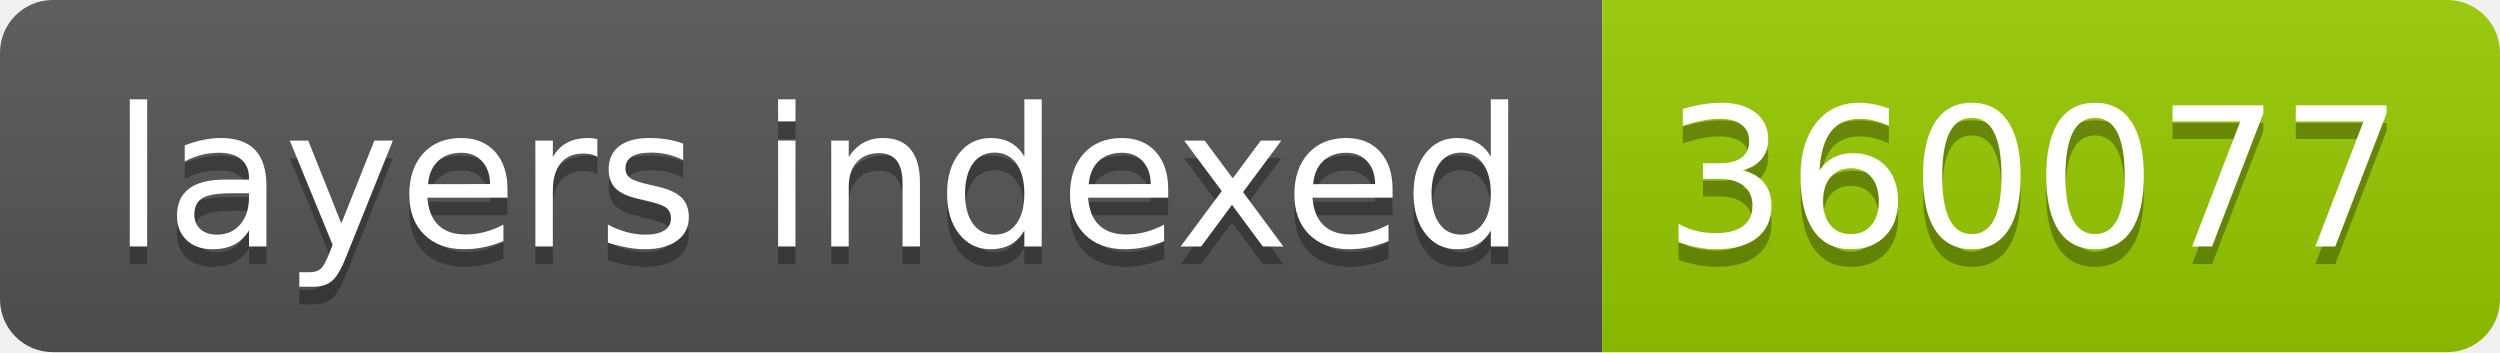
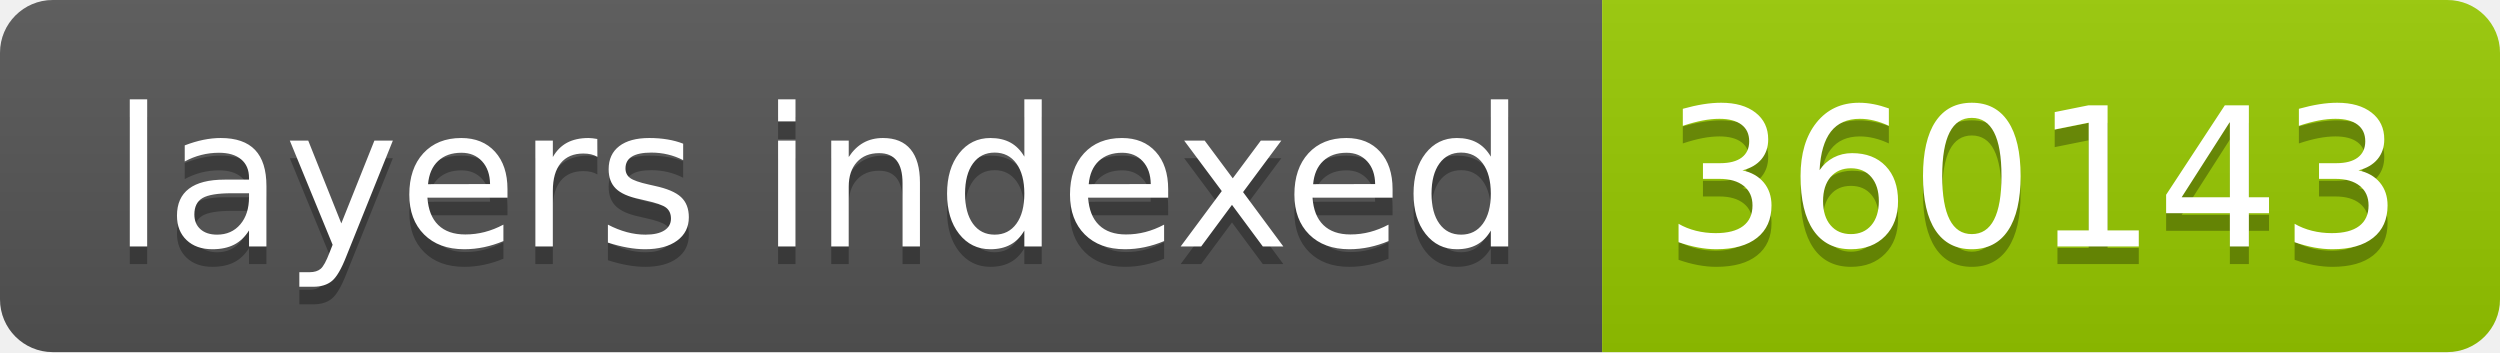
- <svg xmlns="http://www.w3.org/2000/svg" width="142" height="20" role="img" aria-label="layers indexed: 360077">
+ <svg xmlns="http://www.w3.org/2000/svg" width="142" height="20" role="img" aria-label="layers indexed: 360143">
  <linearGradient id="s" x2="0" y2="100%">
    <stop offset="0" stop-color="#bbb" stop-opacity=".1" />
    <stop offset="1" stop-opacity=".1" />
  </linearGradient>
  <clipPath id="r">
    <rect width="142" height="20" rx="3" fill="#fff" />
  </clipPath>
  <g clip-path="url(#r)">
    <rect width="91" height="20" fill="#555" />
    <rect x="91" width="51" height="20" fill="#97ca00" />
    <rect width="142" height="20" fill="url(#s)" />
  </g>
  <g fill="#fff" text-anchor="middle" font-family="Verdana,Geneva,DejaVu Sans,sans-serif" text-rendering="geometricPrecision" font-size="110">
    <text aria-hidden="true" x="465" y="150" fill="#010101" fill-opacity=".3" transform="scale(.1)" textLength="810">layers indexed</text>
    <text x="465" y="140" transform="scale(.1)" fill="#fff" textLength="810">layers indexed</text>
-     <text aria-hidden="true" x="1155" y="150" fill="#010101" fill-opacity=".3" transform="scale(.1)" textLength="410">360077</text>
-     <text x="1155" y="140" transform="scale(.1)" fill="#fff" textLength="410">360077</text>
+     <text aria-hidden="true" x="1155" y="150" fill="#010101" fill-opacity=".3" transform="scale(.1)" textLength="410">360143</text>
+     <text x="1155" y="140" transform="scale(.1)" fill="#fff" textLength="410">360143</text>
  </g>
</svg>
